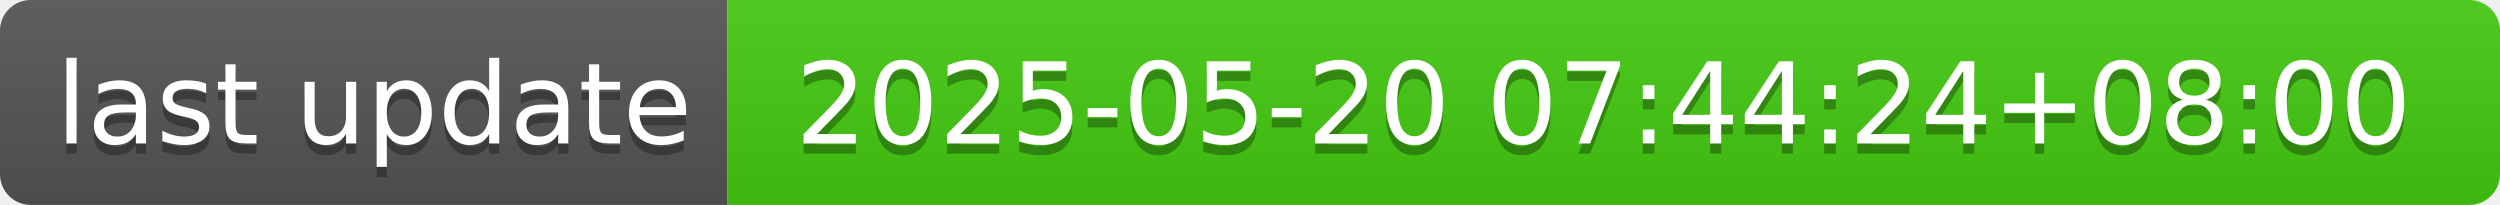
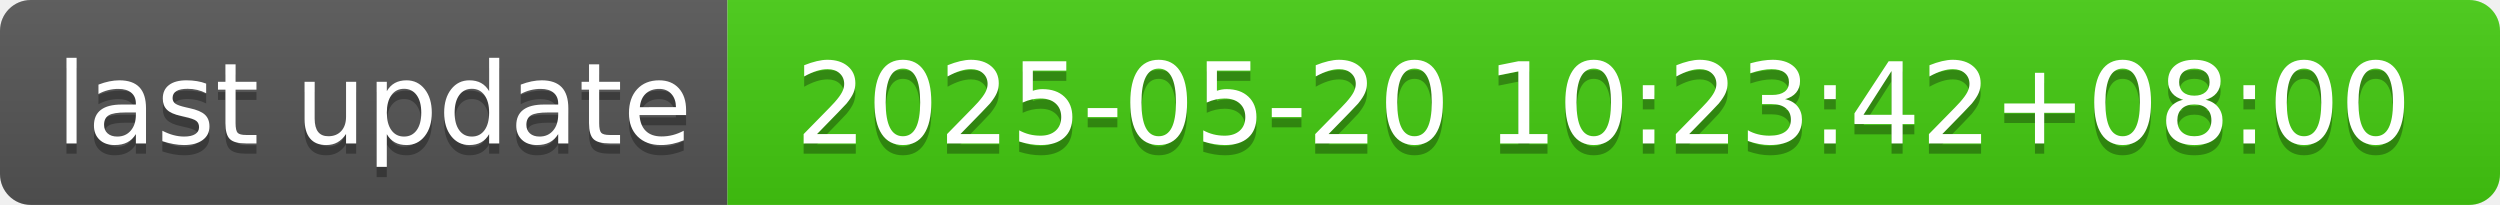
- <svg xmlns="http://www.w3.org/2000/svg" width="244" height="20" role="img" aria-label="last update: 2025-05-20 07:44:24+08:00">
+ <svg xmlns="http://www.w3.org/2000/svg" width="244" height="20" role="img" aria-label="last update: 2025-05-20 10:23:42+08:00">
  <linearGradient id="s" x2="0" y2="100%">
    <stop offset="0" stop-color="#bbb" stop-opacity=".1" />
    <stop offset="1" stop-opacity=".1" />
  </linearGradient>
  <clipPath id="r">
    <rect width="244" height="20" rx="3" fill="#fff" />
  </clipPath>
  <g clip-path="url(#r)">
    <rect width="71" height="20" fill="#555" />
    <rect x="71" width="173" height="20" fill="#4c1" />
    <rect width="244" height="20" fill="url(#s)" />
  </g>
  <g fill="#fff" text-anchor="middle" font-family="Verdana,Geneva,DejaVu Sans,sans-serif" text-rendering="geometricPrecision" font-size="110">
    <text aria-hidden="true" x="365" y="150" fill="#010101" fill-opacity=".3" transform="scale(.1)" textLength="610">last update</text>
    <text x="365" y="140" transform="scale(.1)" fill="#fff" textLength="610">last update</text>
-     <text aria-hidden="true" x="1565" y="150" fill="#010101" fill-opacity=".3" transform="scale(.1)" textLength="1630">2025-05-20 07:44:24+08:00</text>
-     <text x="1565" y="140" transform="scale(.1)" fill="#fff" textLength="1630">2025-05-20 07:44:24+08:00</text>
+     <text aria-hidden="true" x="1565" y="150" fill="#010101" fill-opacity=".3" transform="scale(.1)" textLength="1630">2025-05-20 10:23:42+08:00</text>
+     <text x="1565" y="140" transform="scale(.1)" fill="#fff" textLength="1630">2025-05-20 10:23:42+08:00</text>
  </g>
</svg>
